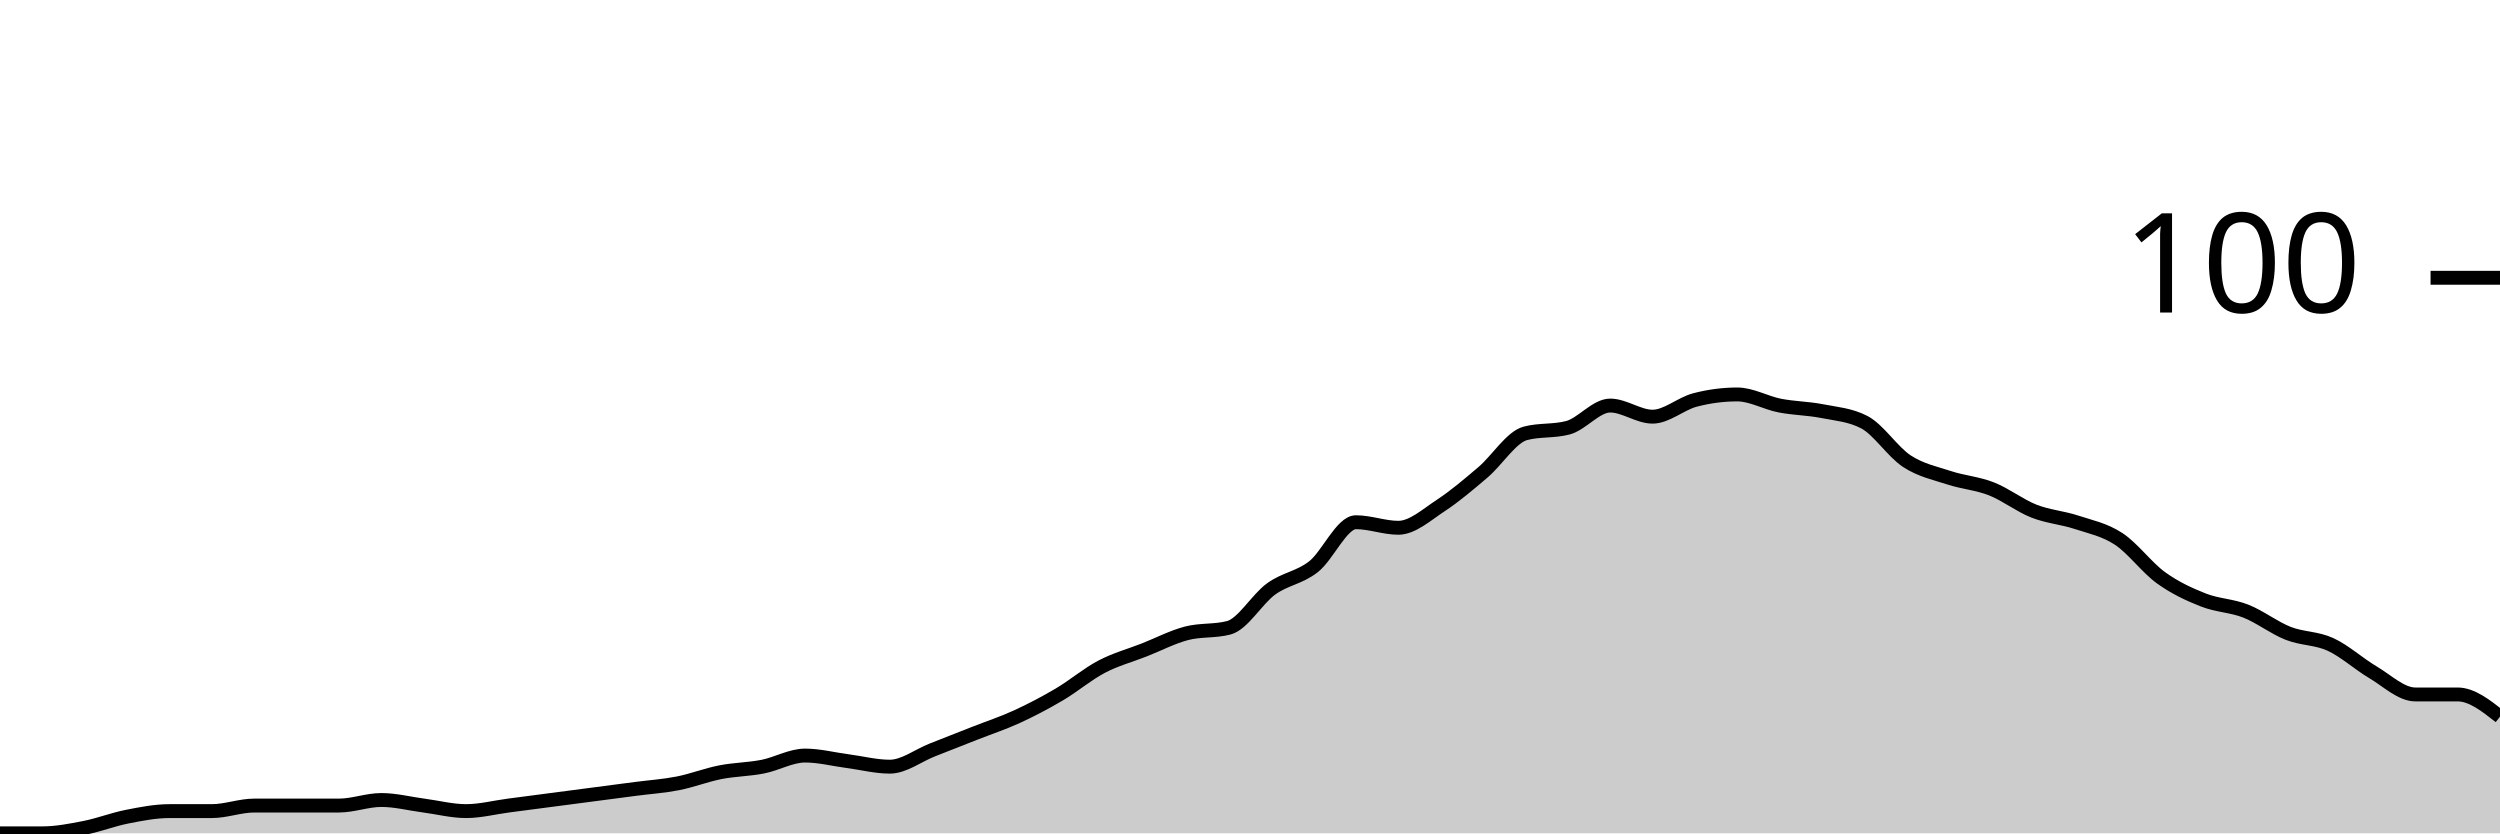
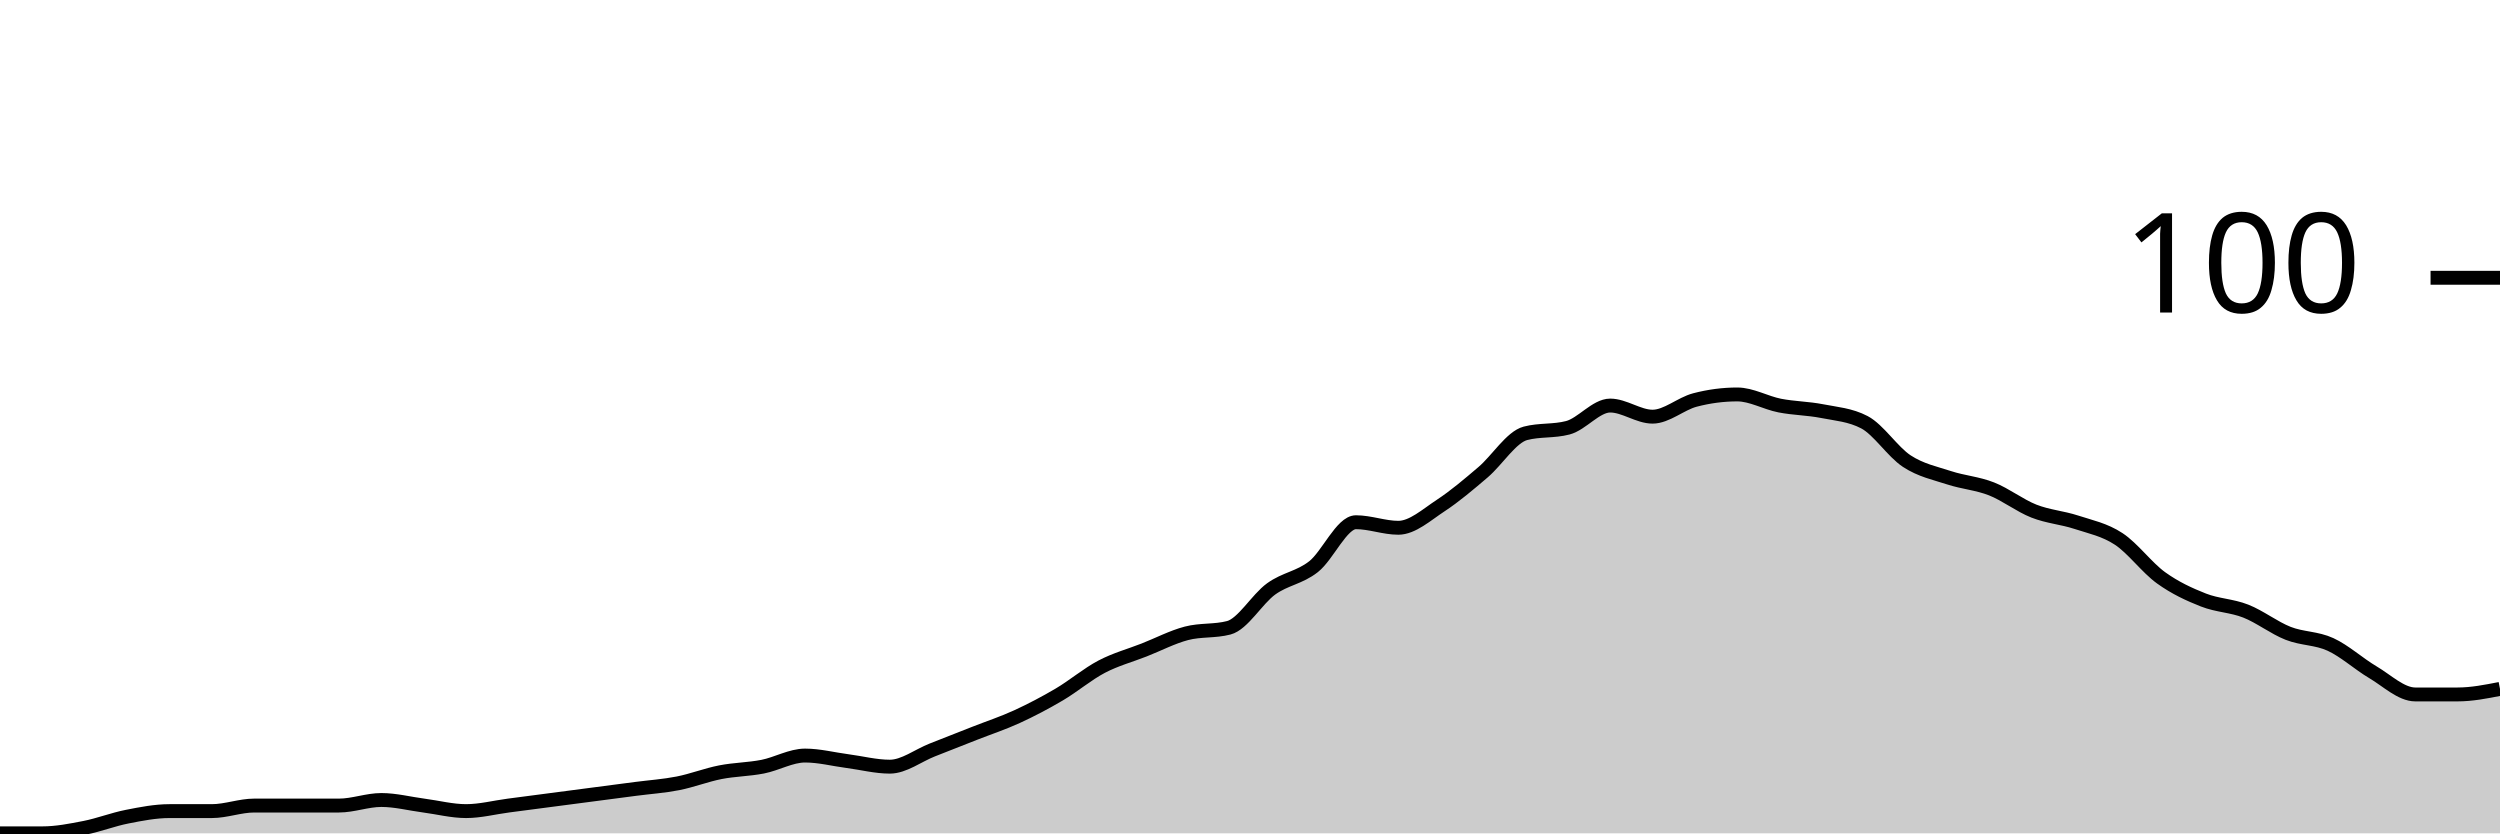
<svg xmlns="http://www.w3.org/2000/svg" viewBox="0 0 180 60">
  <g transform="translate(0,20)">
-     <path class="area" fill="rgba(0, 0, 0, 0.2)" d="M0,40C1.017,40,2.034,40,3.051,40C4.068,40,5.085,39.8,6.102,39.6C7.119,39.4,8.136,39,9.153,38.8C10.169,38.6,11.186,38.4,12.203,38.4C13.22,38.4,14.237,38.4,15.254,38.4C16.271,38.4,17.288,38,18.305,38C19.322,38,20.339,38,21.356,38C22.373,38,23.39,38,24.407,38C25.424,38,26.441,37.6,27.458,37.6C28.475,37.6,29.492,37.867,30.508,38C31.525,38.133,32.542,38.4,33.559,38.4C34.576,38.4,35.593,38.133,36.61,38C37.627,37.867,38.644,37.733,39.661,37.6C40.678,37.467,41.695,37.333,42.712,37.2C43.729,37.067,44.746,36.933,45.763,36.8C46.78,36.667,47.797,36.6,48.814,36.4C49.831,36.2,50.847,35.8,51.864,35.6C52.881,35.4,53.898,35.4,54.915,35.2C55.932,35,56.949,34.4,57.966,34.4C58.983,34.4,60,34.667,61.017,34.8C62.034,34.933,63.051,35.2,64.068,35.2C65.085,35.2,66.102,34.4,67.119,34C68.136,33.6,69.153,33.2,70.169,32.8C71.186,32.4,72.203,32.067,73.22,31.6C74.237,31.133,75.254,30.6,76.271,30C77.288,29.4,78.305,28.533,79.322,28C80.339,27.467,81.356,27.2,82.373,26.8C83.39,26.4,84.407,25.867,85.424,25.6C86.441,25.333,87.458,25.467,88.475,25.2C89.492,24.933,90.508,23.133,91.525,22.4C92.542,21.667,93.559,21.6,94.576,20.8C95.593,20,96.61,17.6,97.627,17.6C98.644,17.6,99.661,18,100.678,18C101.695,18,102.712,17.067,103.729,16.4C104.746,15.733,105.763,14.867,106.78,14C107.797,13.133,108.814,11.467,109.831,11.2C110.847,10.933,111.864,11.067,112.881,10.8C113.898,10.533,114.915,9.2,115.932,9.2C116.949,9.2,117.966,10,118.983,10C120,10,121.017,9.067,122.034,8.8C123.051,8.533,124.068,8.4,125.085,8.4C126.102,8.4,127.119,9,128.136,9.2C129.153,9.4,130.169,9.4,131.186,9.6C132.203,9.8,133.22,9.867,134.237,10.4C135.254,10.933,136.271,12.533,137.288,13.2C138.305,13.867,139.322,14.067,140.339,14.4C141.356,14.733,142.373,14.8,143.39,15.2C144.407,15.6,145.424,16.4,146.441,16.8C147.458,17.2,148.475,17.267,149.492,17.6C150.508,17.933,151.525,18.133,152.542,18.8C153.559,19.467,154.576,20.867,155.593,21.6C156.61,22.333,157.627,22.8,158.644,23.2C159.661,23.6,160.678,23.6,161.695,24C162.712,24.4,163.729,25.2,164.746,25.6C165.763,26,166.78,25.933,167.797,26.4C168.814,26.867,169.831,27.8,170.847,28.4C171.864,29,172.881,30,173.898,30C174.915,30,175.932,30,176.949,30C177.966,30,178.983,30.8,180,31.6L180,40C178.983,40,177.966,40,176.949,40C175.932,40,174.915,40,173.898,40C172.881,40,171.864,40,170.847,40C169.831,40,168.814,40,167.797,40C166.78,40,165.763,40,164.746,40C163.729,40,162.712,40,161.695,40C160.678,40,159.661,40,158.644,40C157.627,40,156.61,40,155.593,40C154.576,40,153.559,40,152.542,40C151.525,40,150.508,40,149.492,40C148.475,40,147.458,40,146.441,40C145.424,40,144.407,40,143.39,40C142.373,40,141.356,40,140.339,40C139.322,40,138.305,40,137.288,40C136.271,40,135.254,40,134.237,40C133.22,40,132.203,40,131.186,40C130.169,40,129.153,40,128.136,40C127.119,40,126.102,40,125.085,40C124.068,40,123.051,40,122.034,40C121.017,40,120,40,118.983,40C117.966,40,116.949,40,115.932,40C114.915,40,113.898,40,112.881,40C111.864,40,110.847,40,109.831,40C108.814,40,107.797,40,106.78,40C105.763,40,104.746,40,103.729,40C102.712,40,101.695,40,100.678,40C99.661,40,98.644,40,97.627,40C96.61,40,95.593,40,94.576,40C93.559,40,92.542,40,91.525,40C90.508,40,89.492,40,88.475,40C87.458,40,86.441,40,85.424,40C84.407,40,83.39,40,82.373,40C81.356,40,80.339,40,79.322,40C78.305,40,77.288,40,76.271,40C75.254,40,74.237,40,73.22,40C72.203,40,71.186,40,70.169,40C69.153,40,68.136,40,67.119,40C66.102,40,65.085,40,64.068,40C63.051,40,62.034,40,61.017,40C60,40,58.983,40,57.966,40C56.949,40,55.932,40,54.915,40C53.898,40,52.881,40,51.864,40C50.847,40,49.831,40,48.814,40C47.797,40,46.78,40,45.763,40C44.746,40,43.729,40,42.712,40C41.695,40,40.678,40,39.661,40C38.644,40,37.627,40,36.61,40C35.593,40,34.576,40,33.559,40C32.542,40,31.525,40,30.508,40C29.492,40,28.475,40,27.458,40C26.441,40,25.424,40,24.407,40C23.39,40,22.373,40,21.356,40C20.339,40,19.322,40,18.305,40C17.288,40,16.271,40,15.254,40C14.237,40,13.22,40,12.203,40C11.186,40,10.169,40,9.153,40C8.136,40,7.119,40,6.102,40C5.085,40,4.068,40,3.051,40C2.034,40,1.017,40,0,40Z" />
-     <path class="line" stroke="black" fill="none" d="M0,40C1.017,40,2.034,40,3.051,40C4.068,40,5.085,39.8,6.102,39.6C7.119,39.4,8.136,39,9.153,38.8C10.169,38.6,11.186,38.4,12.203,38.4C13.22,38.4,14.237,38.4,15.254,38.4C16.271,38.4,17.288,38,18.305,38C19.322,38,20.339,38,21.356,38C22.373,38,23.39,38,24.407,38C25.424,38,26.441,37.6,27.458,37.6C28.475,37.6,29.492,37.867,30.508,38C31.525,38.133,32.542,38.4,33.559,38.4C34.576,38.4,35.593,38.133,36.61,38C37.627,37.867,38.644,37.733,39.661,37.6C40.678,37.467,41.695,37.333,42.712,37.2C43.729,37.067,44.746,36.933,45.763,36.8C46.78,36.667,47.797,36.6,48.814,36.4C49.831,36.2,50.847,35.8,51.864,35.6C52.881,35.4,53.898,35.4,54.915,35.2C55.932,35,56.949,34.4,57.966,34.4C58.983,34.4,60,34.667,61.017,34.8C62.034,34.933,63.051,35.2,64.068,35.2C65.085,35.2,66.102,34.4,67.119,34C68.136,33.6,69.153,33.2,70.169,32.8C71.186,32.4,72.203,32.067,73.22,31.6C74.237,31.133,75.254,30.6,76.271,30C77.288,29.4,78.305,28.533,79.322,28C80.339,27.467,81.356,27.2,82.373,26.8C83.39,26.4,84.407,25.867,85.424,25.6C86.441,25.333,87.458,25.467,88.475,25.2C89.492,24.933,90.508,23.133,91.525,22.4C92.542,21.667,93.559,21.6,94.576,20.8C95.593,20,96.61,17.6,97.627,17.6C98.644,17.6,99.661,18,100.678,18C101.695,18,102.712,17.067,103.729,16.4C104.746,15.733,105.763,14.867,106.78,14C107.797,13.133,108.814,11.467,109.831,11.2C110.847,10.933,111.864,11.067,112.881,10.8C113.898,10.533,114.915,9.2,115.932,9.2C116.949,9.2,117.966,10,118.983,10C120,10,121.017,9.067,122.034,8.8C123.051,8.533,124.068,8.4,125.085,8.4C126.102,8.4,127.119,9,128.136,9.2C129.153,9.4,130.169,9.4,131.186,9.6C132.203,9.8,133.22,9.867,134.237,10.4C135.254,10.933,136.271,12.533,137.288,13.2C138.305,13.867,139.322,14.067,140.339,14.4C141.356,14.733,142.373,14.8,143.39,15.2C144.407,15.6,145.424,16.4,146.441,16.8C147.458,17.2,148.475,17.267,149.492,17.6C150.508,17.933,151.525,18.133,152.542,18.8C153.559,19.467,154.576,20.867,155.593,21.6C156.61,22.333,157.627,22.8,158.644,23.2C159.661,23.6,160.678,23.6,161.695,24C162.712,24.4,163.729,25.2,164.746,25.6C165.763,26,166.78,25.933,167.797,26.4C168.814,26.867,169.831,27.8,170.847,28.4C171.864,29,172.881,30,173.898,30C174.915,30,175.932,30,176.949,30C177.966,30,178.983,30.8,180,31.6" />
+     <path class="area" fill="rgba(0, 0, 0, 0.2)" d="M0,40C1.017,40,2.034,40,3.051,40C4.068,40,5.085,39.8,6.102,39.6C7.119,39.4,8.136,39,9.153,38.8C10.169,38.6,11.186,38.4,12.203,38.4C13.22,38.4,14.237,38.4,15.254,38.4C16.271,38.4,17.288,38,18.305,38C19.322,38,20.339,38,21.356,38C22.373,38,23.39,38,24.407,38C25.424,38,26.441,37.6,27.458,37.6C28.475,37.6,29.492,37.867,30.508,38C31.525,38.133,32.542,38.4,33.559,38.4C34.576,38.4,35.593,38.133,36.61,38C37.627,37.867,38.644,37.733,39.661,37.6C40.678,37.467,41.695,37.333,42.712,37.2C43.729,37.067,44.746,36.933,45.763,36.8C46.78,36.667,47.797,36.6,48.814,36.4C49.831,36.2,50.847,35.8,51.864,35.6C52.881,35.4,53.898,35.4,54.915,35.2C55.932,35,56.949,34.4,57.966,34.4C58.983,34.4,60,34.667,61.017,34.8C62.034,34.933,63.051,35.2,64.068,35.2C65.085,35.2,66.102,34.4,67.119,34C68.136,33.6,69.153,33.2,70.169,32.8C71.186,32.4,72.203,32.067,73.22,31.6C74.237,31.133,75.254,30.6,76.271,30C77.288,29.4,78.305,28.533,79.322,28C80.339,27.467,81.356,27.2,82.373,26.8C83.39,26.4,84.407,25.867,85.424,25.6C86.441,25.333,87.458,25.467,88.475,25.2C89.492,24.933,90.508,23.133,91.525,22.4C92.542,21.667,93.559,21.6,94.576,20.8C95.593,20,96.61,17.6,97.627,17.6C98.644,17.6,99.661,18,100.678,18C101.695,18,102.712,17.067,103.729,16.4C104.746,15.733,105.763,14.867,106.78,14C107.797,13.133,108.814,11.467,109.831,11.2C110.847,10.933,111.864,11.067,112.881,10.8C113.898,10.533,114.915,9.2,115.932,9.2C116.949,9.2,117.966,10,118.983,10C120,10,121.017,9.067,122.034,8.8C123.051,8.533,124.068,8.4,125.085,8.4C126.102,8.4,127.119,9,128.136,9.2C129.153,9.4,130.169,9.4,131.186,9.6C132.203,9.8,133.22,9.867,134.237,10.4C135.254,10.933,136.271,12.533,137.288,13.2C138.305,13.867,139.322,14.067,140.339,14.4C141.356,14.733,142.373,14.8,143.39,15.2C144.407,15.6,145.424,16.4,146.441,16.8C147.458,17.2,148.475,17.267,149.492,17.6C150.508,17.933,151.525,18.133,152.542,18.8C153.559,19.467,154.576,20.867,155.593,21.6C156.61,22.333,157.627,22.8,158.644,23.2C159.661,23.6,160.678,23.6,161.695,24C162.712,24.4,163.729,25.2,164.746,25.6C165.763,26,166.78,25.933,167.797,26.4C168.814,26.867,169.831,27.8,170.847,28.4C171.864,29,172.881,30,173.898,30C174.915,30,175.932,30,176.949,30C177.966,30,178.983,29.8,180,29.6L180,40C178.983,40,177.966,40,176.949,40C175.932,40,174.915,40,173.898,40C172.881,40,171.864,40,170.847,40C169.831,40,168.814,40,167.797,40C166.78,40,165.763,40,164.746,40C163.729,40,162.712,40,161.695,40C160.678,40,159.661,40,158.644,40C157.627,40,156.61,40,155.593,40C154.576,40,153.559,40,152.542,40C151.525,40,150.508,40,149.492,40C148.475,40,147.458,40,146.441,40C145.424,40,144.407,40,143.39,40C142.373,40,141.356,40,140.339,40C139.322,40,138.305,40,137.288,40C136.271,40,135.254,40,134.237,40C133.22,40,132.203,40,131.186,40C130.169,40,129.153,40,128.136,40C127.119,40,126.102,40,125.085,40C124.068,40,123.051,40,122.034,40C121.017,40,120,40,118.983,40C117.966,40,116.949,40,115.932,40C114.915,40,113.898,40,112.881,40C111.864,40,110.847,40,109.831,40C108.814,40,107.797,40,106.78,40C105.763,40,104.746,40,103.729,40C102.712,40,101.695,40,100.678,40C99.661,40,98.644,40,97.627,40C96.61,40,95.593,40,94.576,40C93.559,40,92.542,40,91.525,40C90.508,40,89.492,40,88.475,40C87.458,40,86.441,40,85.424,40C84.407,40,83.39,40,82.373,40C81.356,40,80.339,40,79.322,40C78.305,40,77.288,40,76.271,40C75.254,40,74.237,40,73.22,40C72.203,40,71.186,40,70.169,40C69.153,40,68.136,40,67.119,40C66.102,40,65.085,40,64.068,40C63.051,40,62.034,40,61.017,40C60,40,58.983,40,57.966,40C56.949,40,55.932,40,54.915,40C53.898,40,52.881,40,51.864,40C50.847,40,49.831,40,48.814,40C47.797,40,46.78,40,45.763,40C44.746,40,43.729,40,42.712,40C41.695,40,40.678,40,39.661,40C38.644,40,37.627,40,36.61,40C35.593,40,34.576,40,33.559,40C32.542,40,31.525,40,30.508,40C29.492,40,28.475,40,27.458,40C26.441,40,25.424,40,24.407,40C23.39,40,22.373,40,21.356,40C20.339,40,19.322,40,18.305,40C17.288,40,16.271,40,15.254,40C14.237,40,13.22,40,12.203,40C11.186,40,10.169,40,9.153,40C8.136,40,7.119,40,6.102,40C5.085,40,4.068,40,3.051,40C2.034,40,1.017,40,0,40Z" />
+     <path class="line" stroke="black" fill="none" d="M0,40C1.017,40,2.034,40,3.051,40C4.068,40,5.085,39.8,6.102,39.6C7.119,39.4,8.136,39,9.153,38.8C10.169,38.6,11.186,38.4,12.203,38.4C13.22,38.4,14.237,38.4,15.254,38.4C16.271,38.4,17.288,38,18.305,38C19.322,38,20.339,38,21.356,38C22.373,38,23.39,38,24.407,38C25.424,38,26.441,37.6,27.458,37.6C28.475,37.6,29.492,37.867,30.508,38C31.525,38.133,32.542,38.4,33.559,38.4C34.576,38.4,35.593,38.133,36.61,38C37.627,37.867,38.644,37.733,39.661,37.6C40.678,37.467,41.695,37.333,42.712,37.2C43.729,37.067,44.746,36.933,45.763,36.8C46.78,36.667,47.797,36.6,48.814,36.4C49.831,36.2,50.847,35.8,51.864,35.6C52.881,35.4,53.898,35.4,54.915,35.2C55.932,35,56.949,34.4,57.966,34.4C58.983,34.4,60,34.667,61.017,34.8C62.034,34.933,63.051,35.2,64.068,35.2C65.085,35.2,66.102,34.4,67.119,34C68.136,33.6,69.153,33.2,70.169,32.8C71.186,32.4,72.203,32.067,73.22,31.6C74.237,31.133,75.254,30.6,76.271,30C77.288,29.4,78.305,28.533,79.322,28C80.339,27.467,81.356,27.2,82.373,26.8C83.39,26.4,84.407,25.867,85.424,25.6C86.441,25.333,87.458,25.467,88.475,25.2C89.492,24.933,90.508,23.133,91.525,22.4C92.542,21.667,93.559,21.6,94.576,20.8C95.593,20,96.61,17.6,97.627,17.6C98.644,17.6,99.661,18,100.678,18C101.695,18,102.712,17.067,103.729,16.4C104.746,15.733,105.763,14.867,106.78,14C107.797,13.133,108.814,11.467,109.831,11.2C110.847,10.933,111.864,11.067,112.881,10.8C113.898,10.533,114.915,9.2,115.932,9.2C116.949,9.2,117.966,10,118.983,10C120,10,121.017,9.067,122.034,8.8C123.051,8.533,124.068,8.4,125.085,8.4C126.102,8.4,127.119,9,128.136,9.2C129.153,9.4,130.169,9.4,131.186,9.6C132.203,9.8,133.22,9.867,134.237,10.4C135.254,10.933,136.271,12.533,137.288,13.2C138.305,13.867,139.322,14.067,140.339,14.4C141.356,14.733,142.373,14.8,143.39,15.2C144.407,15.6,145.424,16.4,146.441,16.8C147.458,17.2,148.475,17.267,149.492,17.6C150.508,17.933,151.525,18.133,152.542,18.8C153.559,19.467,154.576,20.867,155.593,21.6C156.61,22.333,157.627,22.8,158.644,23.2C159.661,23.6,160.678,23.6,161.695,24C162.712,24.4,163.729,25.2,164.746,25.6C165.763,26,166.78,25.933,167.797,26.4C168.814,26.867,169.831,27.8,170.847,28.4C171.864,29,172.881,30,173.898,30C174.915,30,175.932,30,176.949,30C177.966,30,178.983,29.8,180,29.6" />
    <path class="axis-ceiling" stroke-width="1" stroke="black" fill="none" d="M175,0L180,0" />
    <text class="axis-ceiling-label" font-family="sans-serif" text-anchor="end" font-size="10px" x="170" y="2.5">100</text>
  </g>
</svg>
